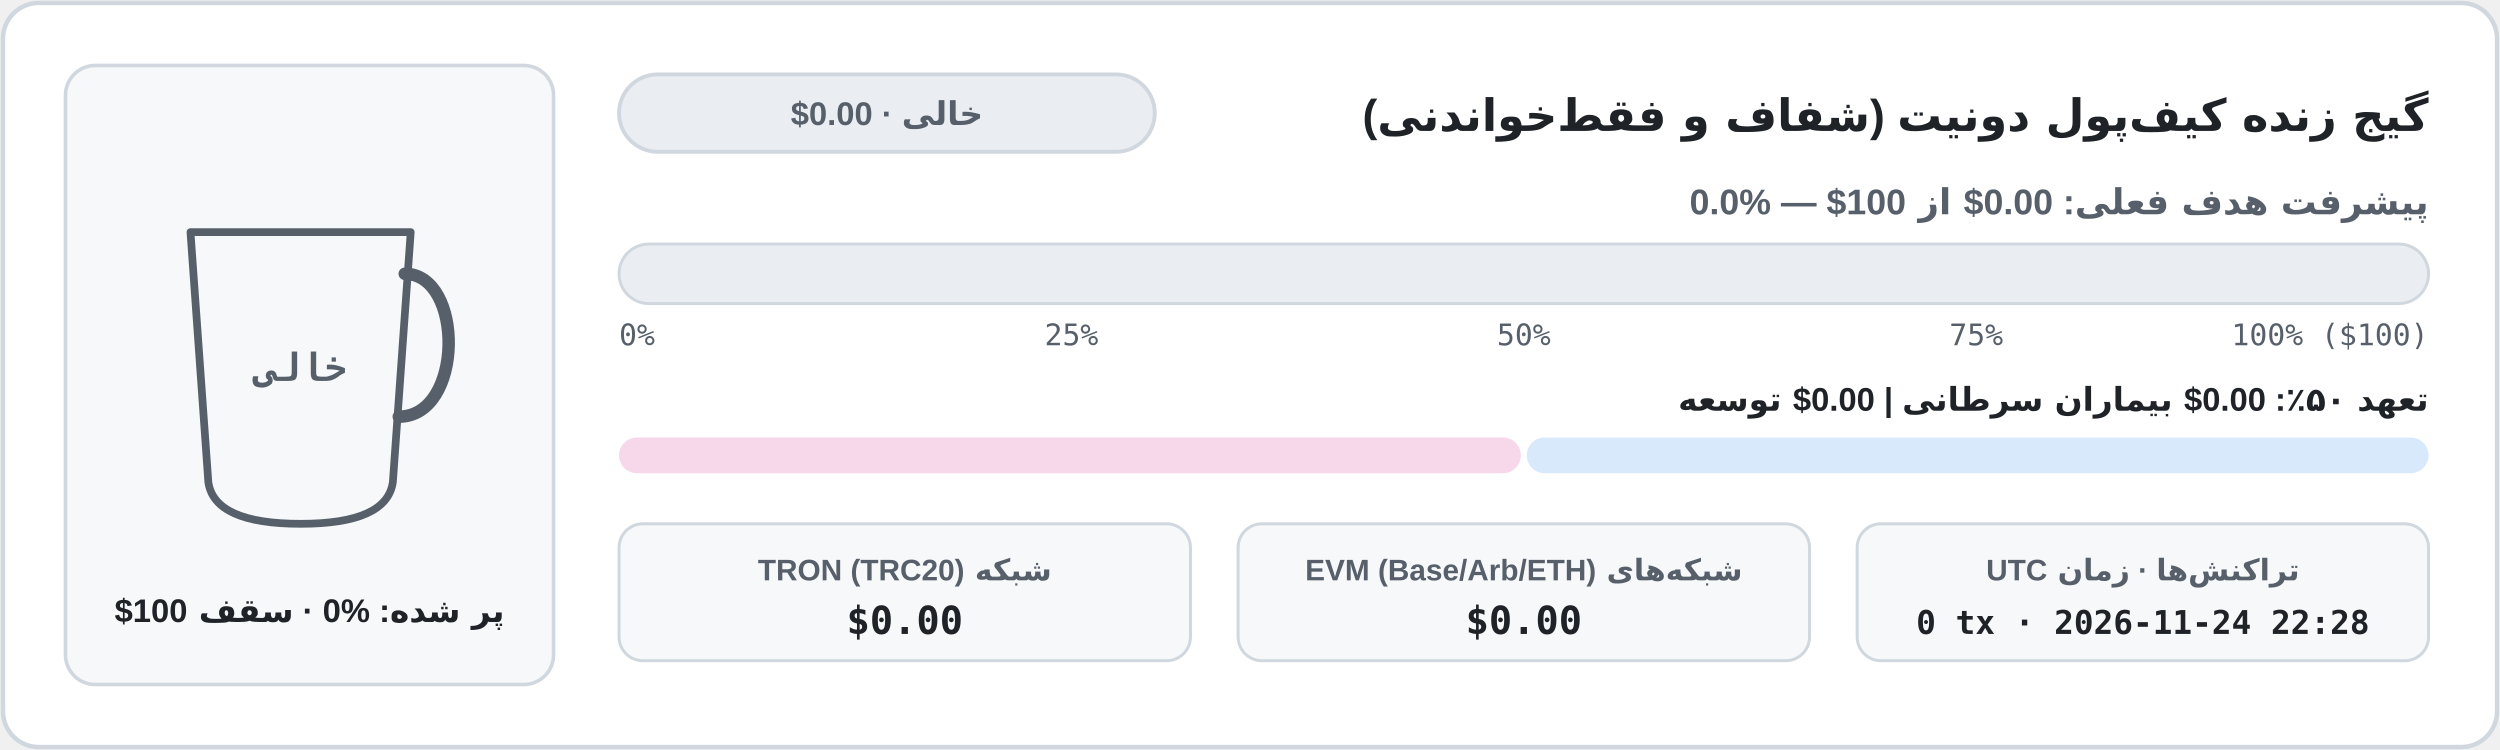
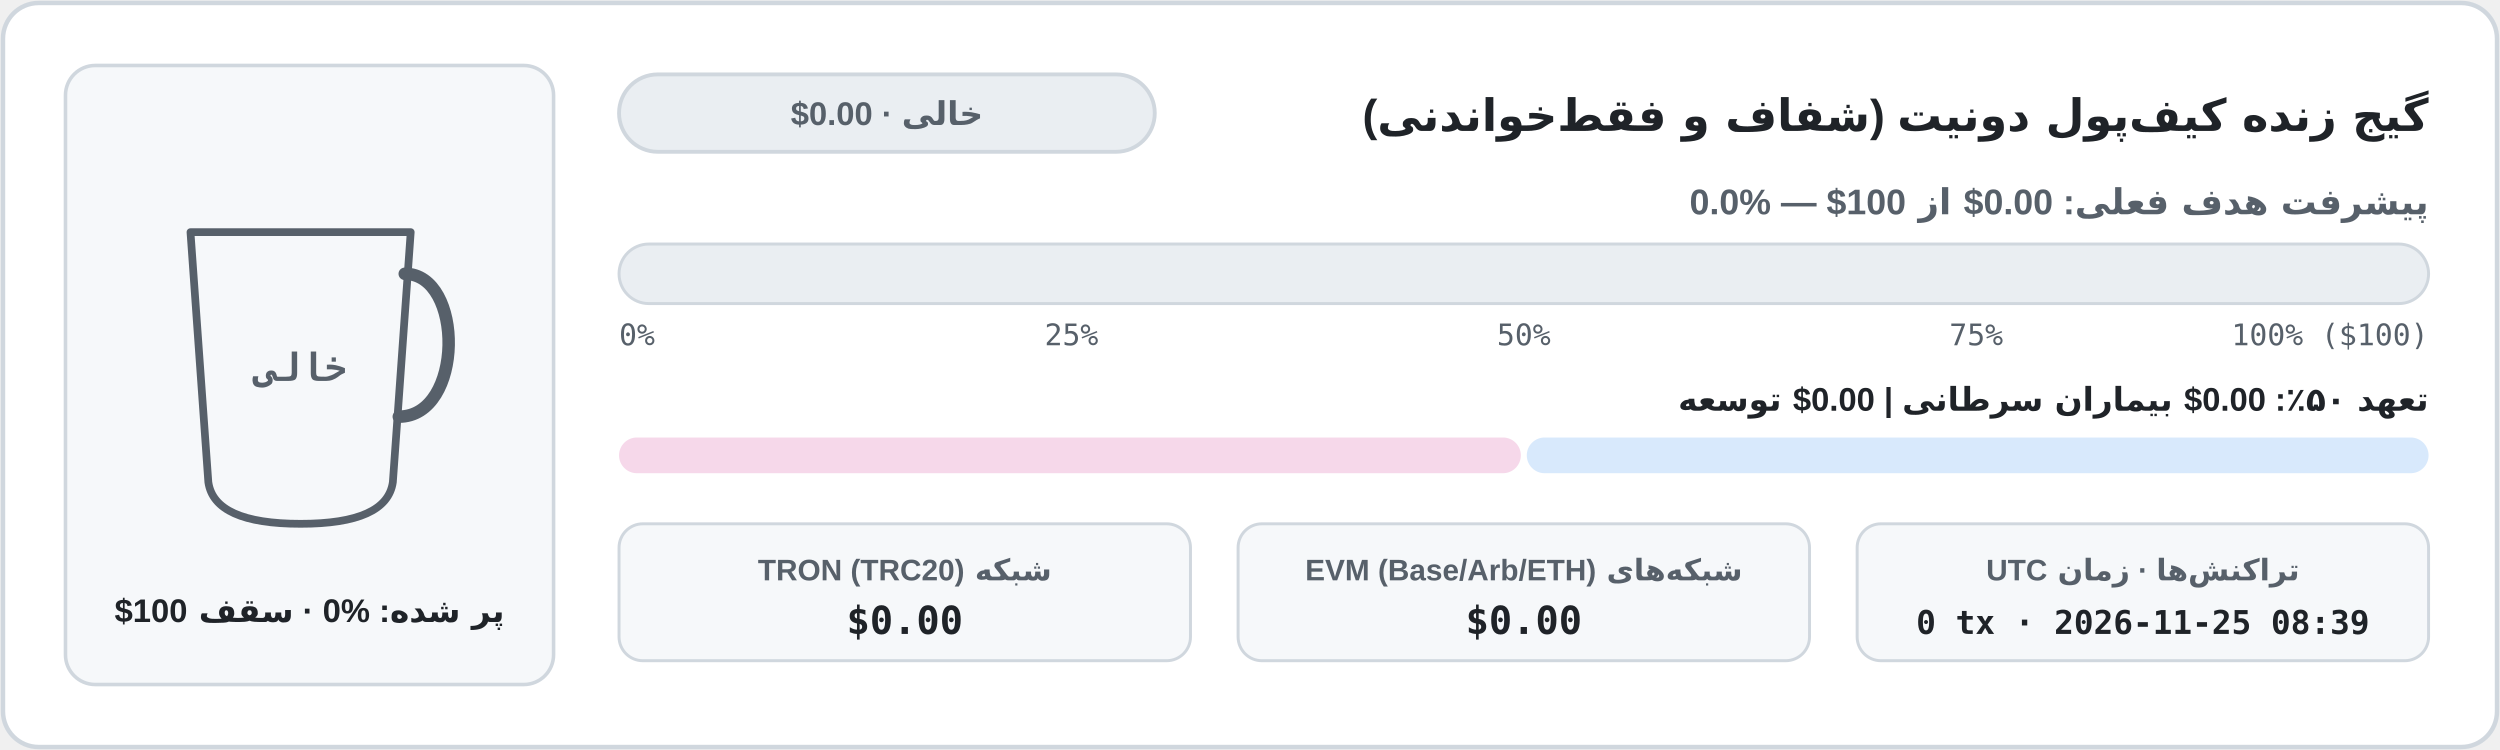
<svg xmlns="http://www.w3.org/2000/svg" width="840" height="252" viewBox="0 0 840 252" role="img" aria-label="نمودار موجودی کیف‌پول شفاف آن‌چین">
  <defs>
    <clipPath id="cup-fa-light">
      <path d="M 64 78 L 138 78 L 132 162 Q 130 176 101 176 Q 72 176 70 162 Z" />
    </clipPath>
    <linearGradient id="bar-fa-light" x1="0" x2="1" y1="0" y2="0">
      <stop offset="0%" stop-color="#1a7f37" />
      <stop offset="100%" stop-color="#0969da" />
    </linearGradient>
    <linearGradient id="coffee-fa-light" x1="0" x2="0" y1="0" y2="1">
      <stop offset="0%" stop-color="#b07442" />
      <stop offset="100%" stop-color="#6b3e1b" />
    </linearGradient>
  </defs>
  <rect x="1" y="1" width="838" height="250" rx="12" fill="#ffffff" stroke="#d0d7de" stroke-width="1.5" />
  <rect x="22" y="22" width="164" height="208" rx="10" fill="#f6f8fa" stroke="#d0d7de" stroke-width="1.2" />
  <line x1="74" y1="152" x2="128" y2="152" stroke="#d0d7de" stroke-width="1.5" stroke-dasharray="4 3" />
  <g clip-path="url(#cup-fa-light)">
    <rect x="62" y="76" width="78" height="102" fill="#f6f8fa" />
  </g>
  <path d="M 64 78 L 138 78 L 132 162 Q 130 176 101 176 Q 72 176 70 162 Z" fill="none" stroke="#57606a" stroke-width="2.6" stroke-linejoin="round" />
  <path d="M 136 92 C 156 92 156 140 134 140" fill="none" stroke="#57606a" stroke-width="4.2" stroke-linecap="round" />
  <text x="101" y="128" fill="#57606a" font-family="ui-monospace, SFMono-Regular, Menlo, Consolas, monospace" font-size="13" font-weight="700" text-anchor="middle">خالی</text>
  <text x="104" y="209" fill="#1f2328" font-family="system-ui, -apple-system, 'Segoe UI', Tahoma, Arial, sans-serif" font-size="11" font-weight="700" text-anchor="middle" direction="rtl" unicode-bidi="embed">پر شده: ⁦0%⁩ · سقف ⁦$100⁩</text>
  <text x="816" y="44" fill="#1f2328" font-family="system-ui, -apple-system, 'Segoe UI', Tahoma, Arial, sans-serif" font-size="15" font-weight="700" text-anchor="start" direction="rtl" unicode-bidi="embed">گیج زنده کیف‌پول دونیت (شفاف و فقط‌خواندنی)</text>
  <rect x="208" y="25" width="180" height="26" rx="13" fill="#eaeef2" stroke="#d0d7de" stroke-width="1.3" />
  <text x="298" y="42" fill="#57606a" font-family="system-ui, -apple-system, 'Segoe UI', Tahoma, Arial, sans-serif" font-size="11" font-weight="700" text-anchor="middle" direction="rtl" unicode-bidi="embed">خالی · ⁦$0.00⁩</text>
  <text x="816" y="72" fill="#57606a" font-family="system-ui, -apple-system, 'Segoe UI', Tahoma, Arial, sans-serif" font-size="12" font-weight="600" text-anchor="start" direction="rtl" unicode-bidi="embed">پیشرفت هدف فعلی: ⁦$0.00⁩ از ⁦$100⁩ — ⁦0.0%⁩</text>
  <rect x="208" y="82" width="608" height="20" rx="10" fill="#eaeef2" stroke="#d0d7de" stroke-width="1" />
  <text x="208" y="116" fill="#57606a" font-family="ui-monospace, SFMono-Regular, Menlo, Consolas, monospace" font-size="10" text-anchor="start">0%</text>
  <text x="360" y="116" fill="#57606a" font-family="ui-monospace, SFMono-Regular, Menlo, Consolas, monospace" font-size="10" text-anchor="middle">25%</text>
  <text x="512" y="116" fill="#57606a" font-family="ui-monospace, SFMono-Regular, Menlo, Consolas, monospace" font-size="10" text-anchor="middle">50%</text>
  <text x="664" y="116" fill="#57606a" font-family="ui-monospace, SFMono-Regular, Menlo, Consolas, monospace" font-size="10" text-anchor="middle">75%</text>
  <text x="816" y="116" fill="#57606a" font-family="ui-monospace, SFMono-Regular, Menlo, Consolas, monospace" font-size="10" text-anchor="end">100% ($100)</text>
  <text x="816" y="138" fill="#1f2328" font-family="system-ui, -apple-system, 'Segoe UI', Tahoma, Arial, sans-serif" font-size="11" font-weight="600" text-anchor="start" direction="rtl" unicode-bidi="embed">تعهد ۵۰٪: ⁦$0.00⁩ بیماران سرطانی  |  ⁦$0.00⁩ توسعه</text>
  <rect x="208" y="147" width="303" height="12" rx="6" fill="#f6d8ea" />
  <rect x="513" y="147" width="303" height="12" rx="6" fill="#d8e9fc" />
  <rect x="208" y="176" width="192" height="46" rx="8" fill="#f6f8fa" stroke="#d0d7de" stroke-width="1" />
  <text x="304" y="195" fill="#57606a" font-family="system-ui, -apple-system, 'Segoe UI', Tahoma, Arial, sans-serif" font-size="10" font-weight="600" text-anchor="middle" direction="rtl" unicode-bidi="embed">شبکه TRON (TRC20)</text>
  <text x="304" y="213" fill="#1f2328" font-family="ui-monospace, SFMono-Regular, Menlo, Consolas, monospace" font-size="13" font-weight="700" text-anchor="middle">$0.00</text>
  <rect x="416" y="176" width="192" height="46" rx="8" fill="#f6f8fa" stroke="#d0d7de" stroke-width="1" />
  <text x="512" y="195" fill="#57606a" font-family="system-ui, -apple-system, 'Segoe UI', Tahoma, Arial, sans-serif" font-size="10" font-weight="600" text-anchor="middle" direction="rtl" unicode-bidi="embed">شبکه‌های EVM (Base/Arb/ETH)</text>
  <text x="512" y="213" fill="#1f2328" font-family="ui-monospace, SFMono-Regular, Menlo, Consolas, monospace" font-size="13" font-weight="700" text-anchor="middle">$0.00</text>
  <rect x="624" y="176" width="192" height="46" rx="8" fill="#f6f8fa" stroke="#d0d7de" stroke-width="1" />
  <text x="720" y="195" fill="#57606a" font-family="system-ui, -apple-system, 'Segoe UI', Tahoma, Arial, sans-serif" font-size="10" font-weight="600" text-anchor="middle" direction="rtl" unicode-bidi="embed">تراکنش‌ها · زمان UTC</text>
-   <text x="720" y="213" fill="#1f2328" font-family="ui-monospace, SFMono-Regular, Menlo, Consolas, monospace" font-size="11" font-weight="700" text-anchor="middle">0 tx · 2026-11-24 22:28</text>
+   <text x="720" y="213" fill="#1f2328" font-family="ui-monospace, SFMono-Regular, Menlo, Consolas, monospace" font-size="11" font-weight="700" text-anchor="middle">0 tx · 2026-11-25 08:39</text>
</svg>
